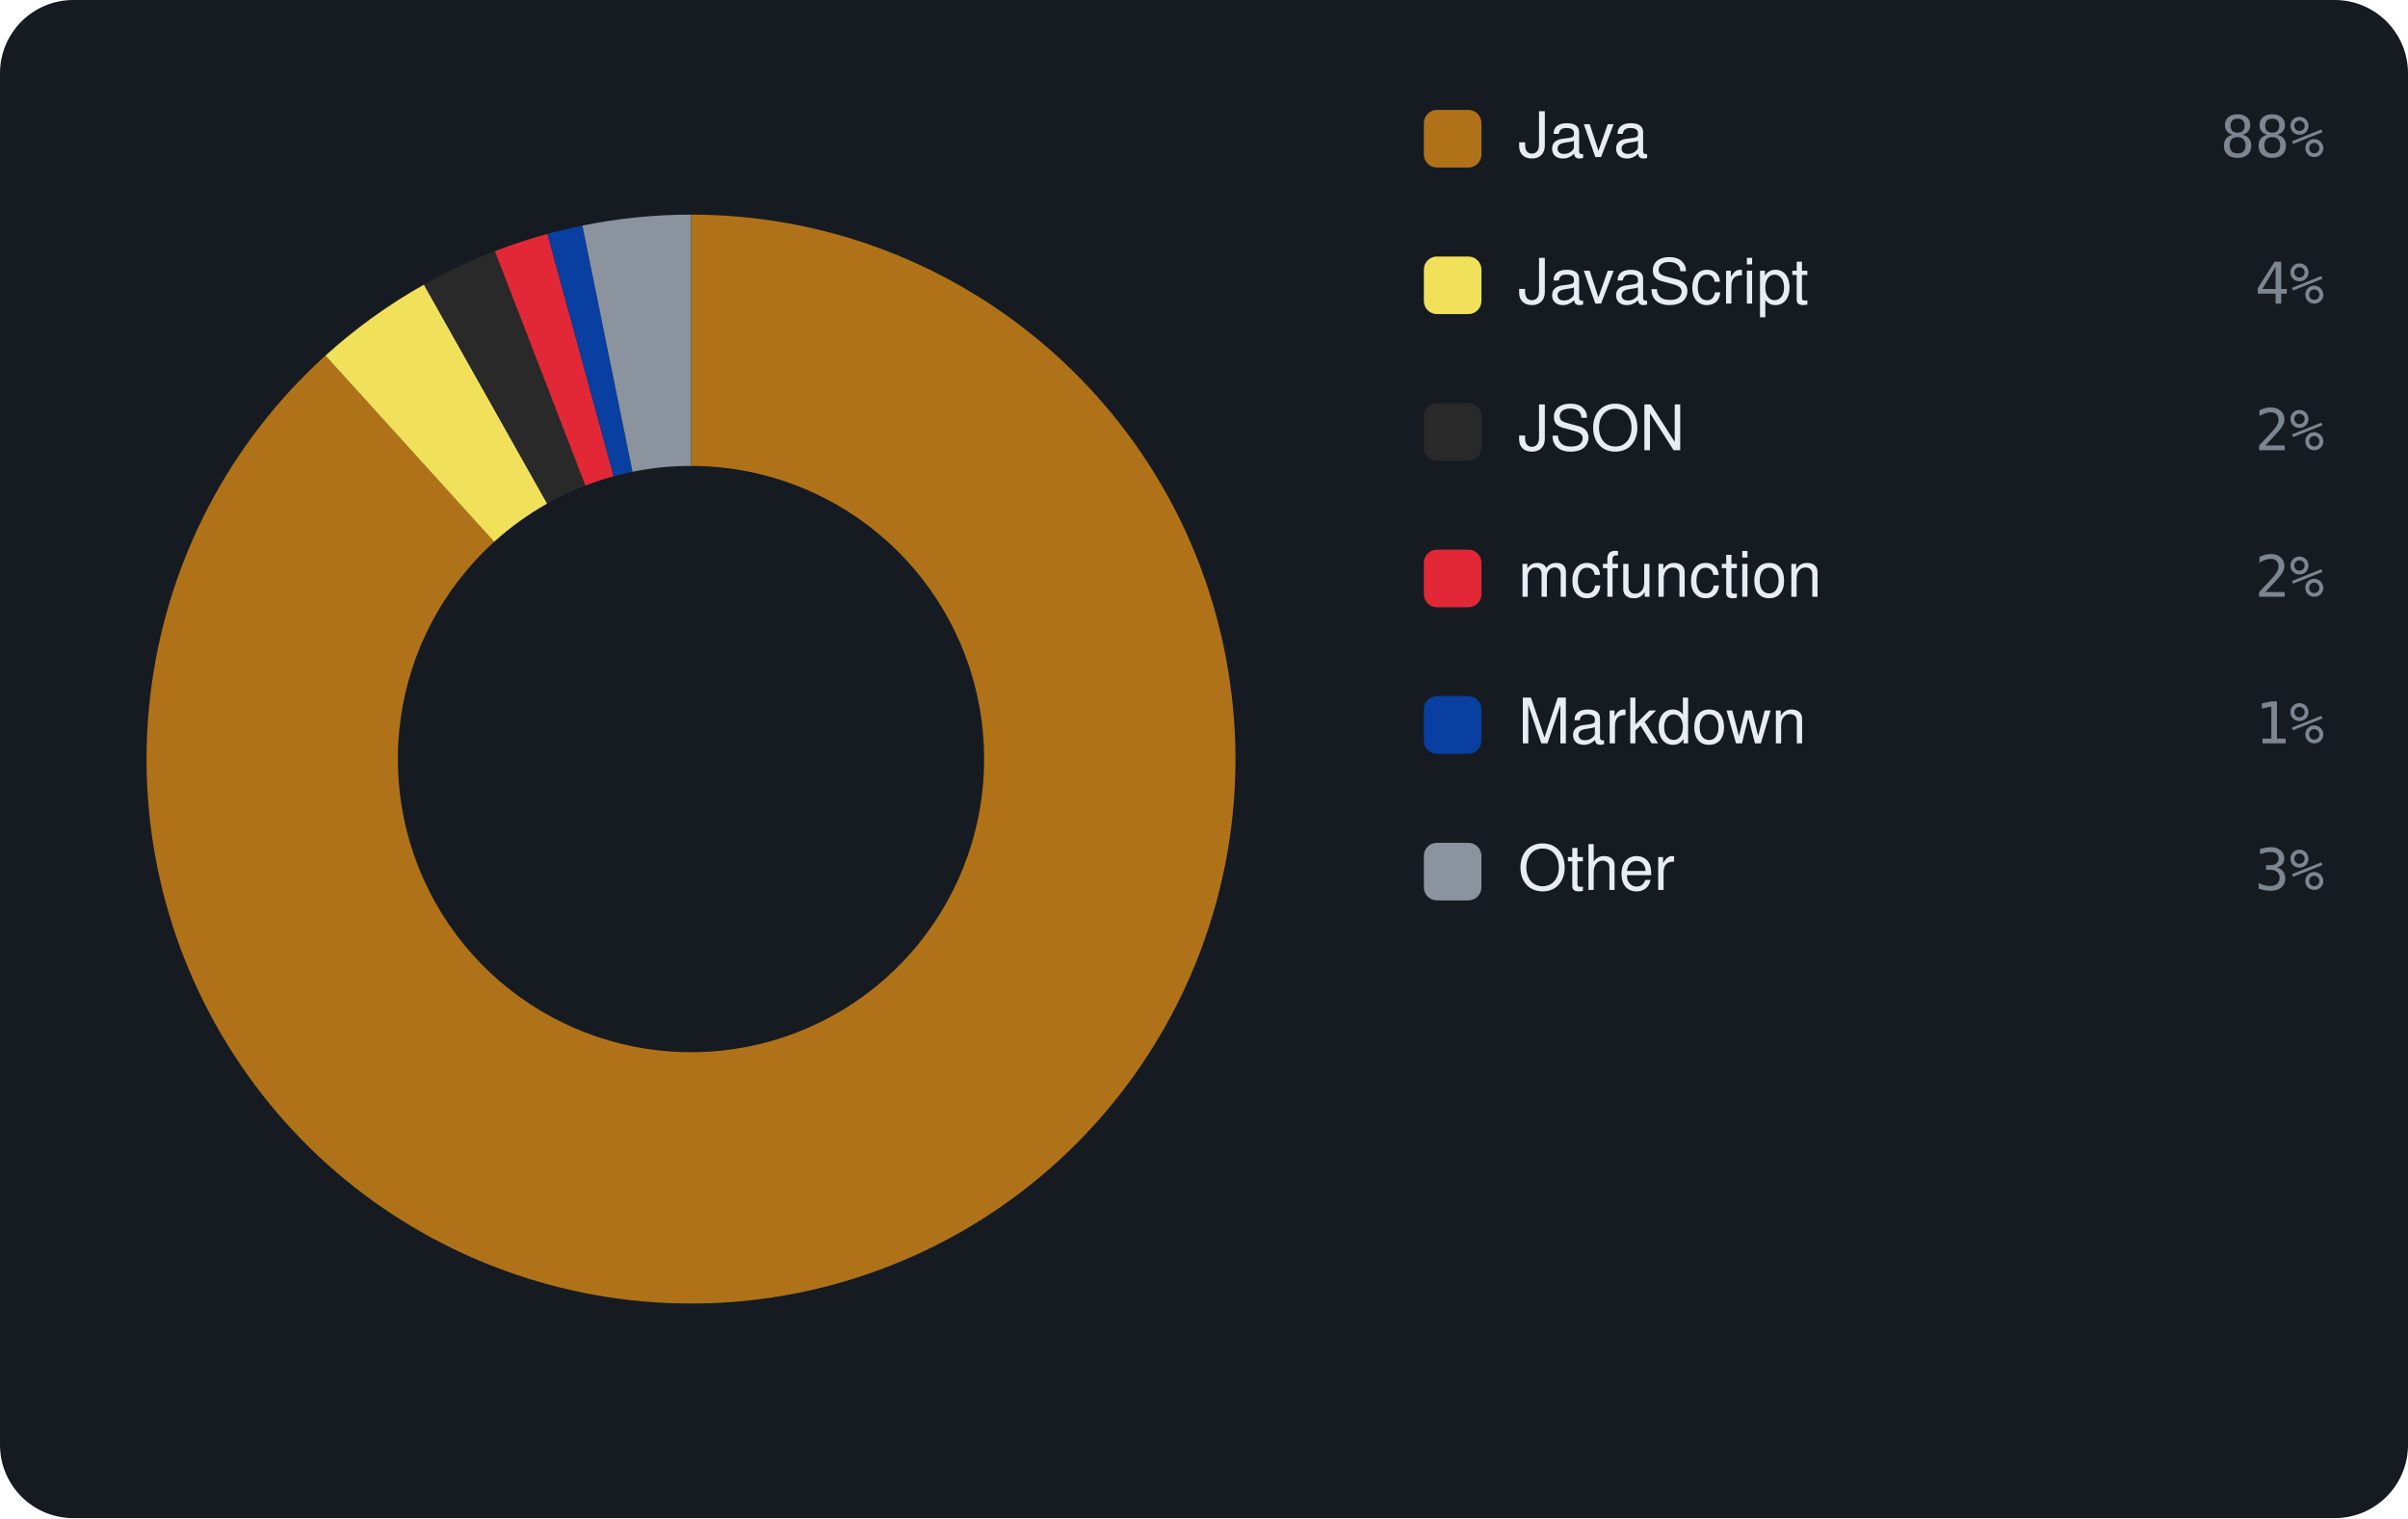
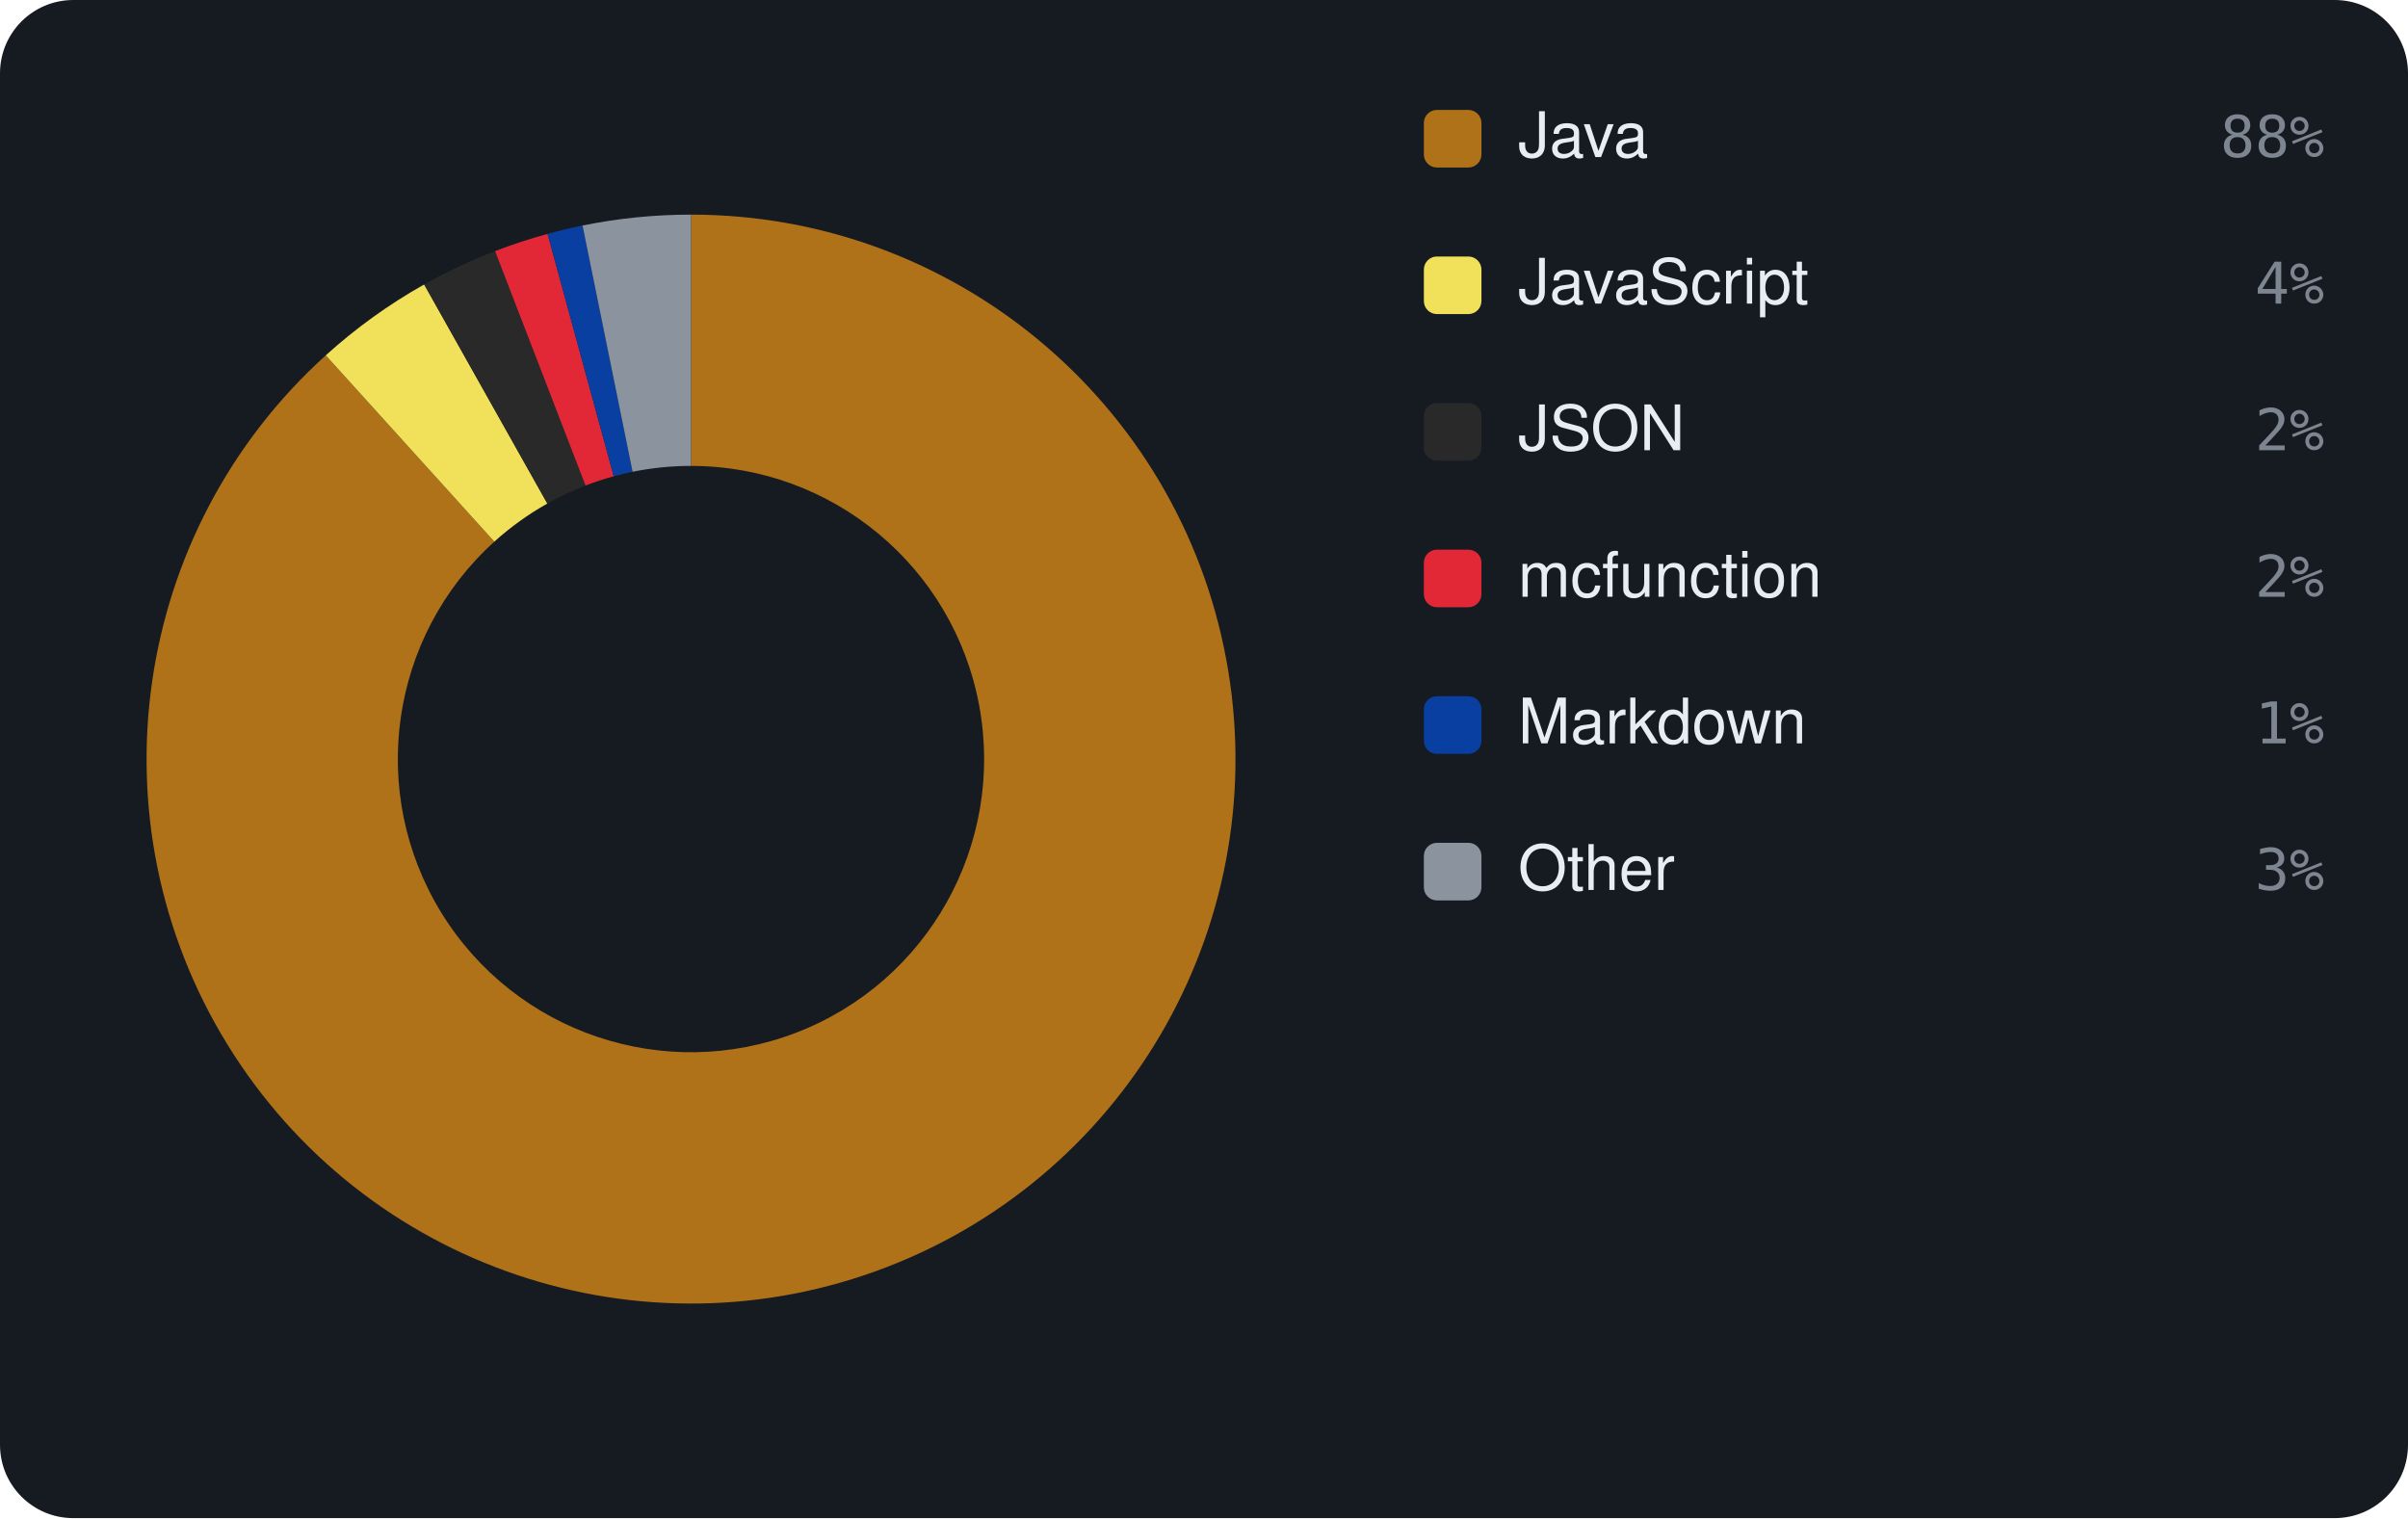
<svg xmlns="http://www.w3.org/2000/svg" viewBox="0 0 460 290" width="460" height="290" font-family="-apple-system,BlinkMacSystemFont,'Segoe UI',Helvetica,Arial,sans-serif">
  <rect width="460" height="290" rx="14" fill="#161b22" />
-   <path d="M132.00 41.00 A104 104 0 1 1 62.17 67.93 L94.40 103.50 A56 56 0 1 0 132.00 89.00 Z" fill="#b07219" />
-   <path d="M62.17 67.93 A104 104 0 0 1 80.99 54.37 L104.53 96.20 A56 56 0 0 0 94.40 103.50 Z" fill="#f1e05a" />
-   <path d="M80.99 54.37 A104 104 0 0 1 94.54 47.98 L111.83 92.76 A56 56 0 0 0 104.53 96.20 Z" fill="#292929" />
-   <path d="M94.54 47.98 A104 104 0 0 1 104.57 44.68 L117.23 90.98 A56 56 0 0 0 111.83 92.76 Z" fill="#E22837" />
-   <path d="M104.57 44.68 A104 104 0 0 1 111.26 43.09 L120.83 90.12 A56 56 0 0 0 117.23 90.98 Z" fill="#083fa1" />
-   <path d="M111.26 43.09 A104 104 0 0 1 132.00 41.00 L132.00 89.00 A56 56 0 0 0 120.83 90.12 Z" fill="#8b949e" />
+   <path d="M132.00 41.00 A104 104 0 1 1 62.23 67.88 L94.43 103.47 A56 56 0 1 0 132.00 89.00 Z" fill="#b07219" />
+   <path d="M62.23 67.88 A104 104 0 0 1 81.03 54.34 L104.56 96.19 A56 56 0 0 0 94.43 103.47 Z" fill="#f1e05a" />
+   <path d="M81.03 54.34 A104 104 0 0 1 94.57 47.97 L111.85 92.75 A56 56 0 0 0 104.56 96.19 Z" fill="#292929" />
+   <path d="M94.57 47.97 A104 104 0 0 1 104.60 44.68 L117.24 90.98 A56 56 0 0 0 111.85 92.75 Z" fill="#E22837" />
+   <path d="M104.60 44.68 A104 104 0 0 1 111.28 43.08 L120.84 90.12 A56 56 0 0 0 117.24 90.98 Z" fill="#083fa1" />
+   <path d="M111.28 43.08 A104 104 0 0 1 132.00 41.00 L132.00 89.00 A56 56 0 0 0 120.84 90.12 Z" fill="#8b949e" />
  <rect x="272" y="21" width="11" height="11" rx="2.5" fill="#b07219" />
  <text x="290" y="30" font-size="12" fill="#e6edf3">Java</text>
  <text x="444" y="30" text-anchor="end" font-size="11" font-family="monospace" fill="#7d8590">88%</text>
  <rect x="272" y="49" width="11" height="11" rx="2.5" fill="#f1e05a" />
  <text x="290" y="58" font-size="12" fill="#e6edf3">JavaScript</text>
  <text x="444" y="58" text-anchor="end" font-size="11" font-family="monospace" fill="#7d8590">4%</text>
  <rect x="272" y="77" width="11" height="11" rx="2.5" fill="#292929" />
  <text x="290" y="86" font-size="12" fill="#e6edf3">JSON</text>
  <text x="444" y="86" text-anchor="end" font-size="11" font-family="monospace" fill="#7d8590">2%</text>
  <rect x="272" y="105" width="11" height="11" rx="2.5" fill="#E22837" />
  <text x="290" y="114" font-size="12" fill="#e6edf3">mcfunction</text>
  <text x="444" y="114" text-anchor="end" font-size="11" font-family="monospace" fill="#7d8590">2%</text>
  <rect x="272" y="133" width="11" height="11" rx="2.5" fill="#083fa1" />
  <text x="290" y="142" font-size="12" fill="#e6edf3">Markdown</text>
  <text x="444" y="142" text-anchor="end" font-size="11" font-family="monospace" fill="#7d8590">1%</text>
  <rect x="272" y="161" width="11" height="11" rx="2.5" fill="#8b949e" />
  <text x="290" y="170" font-size="12" fill="#e6edf3">Other</text>
  <text x="444" y="170" text-anchor="end" font-size="11" font-family="monospace" fill="#7d8590">3%</text>
</svg>
